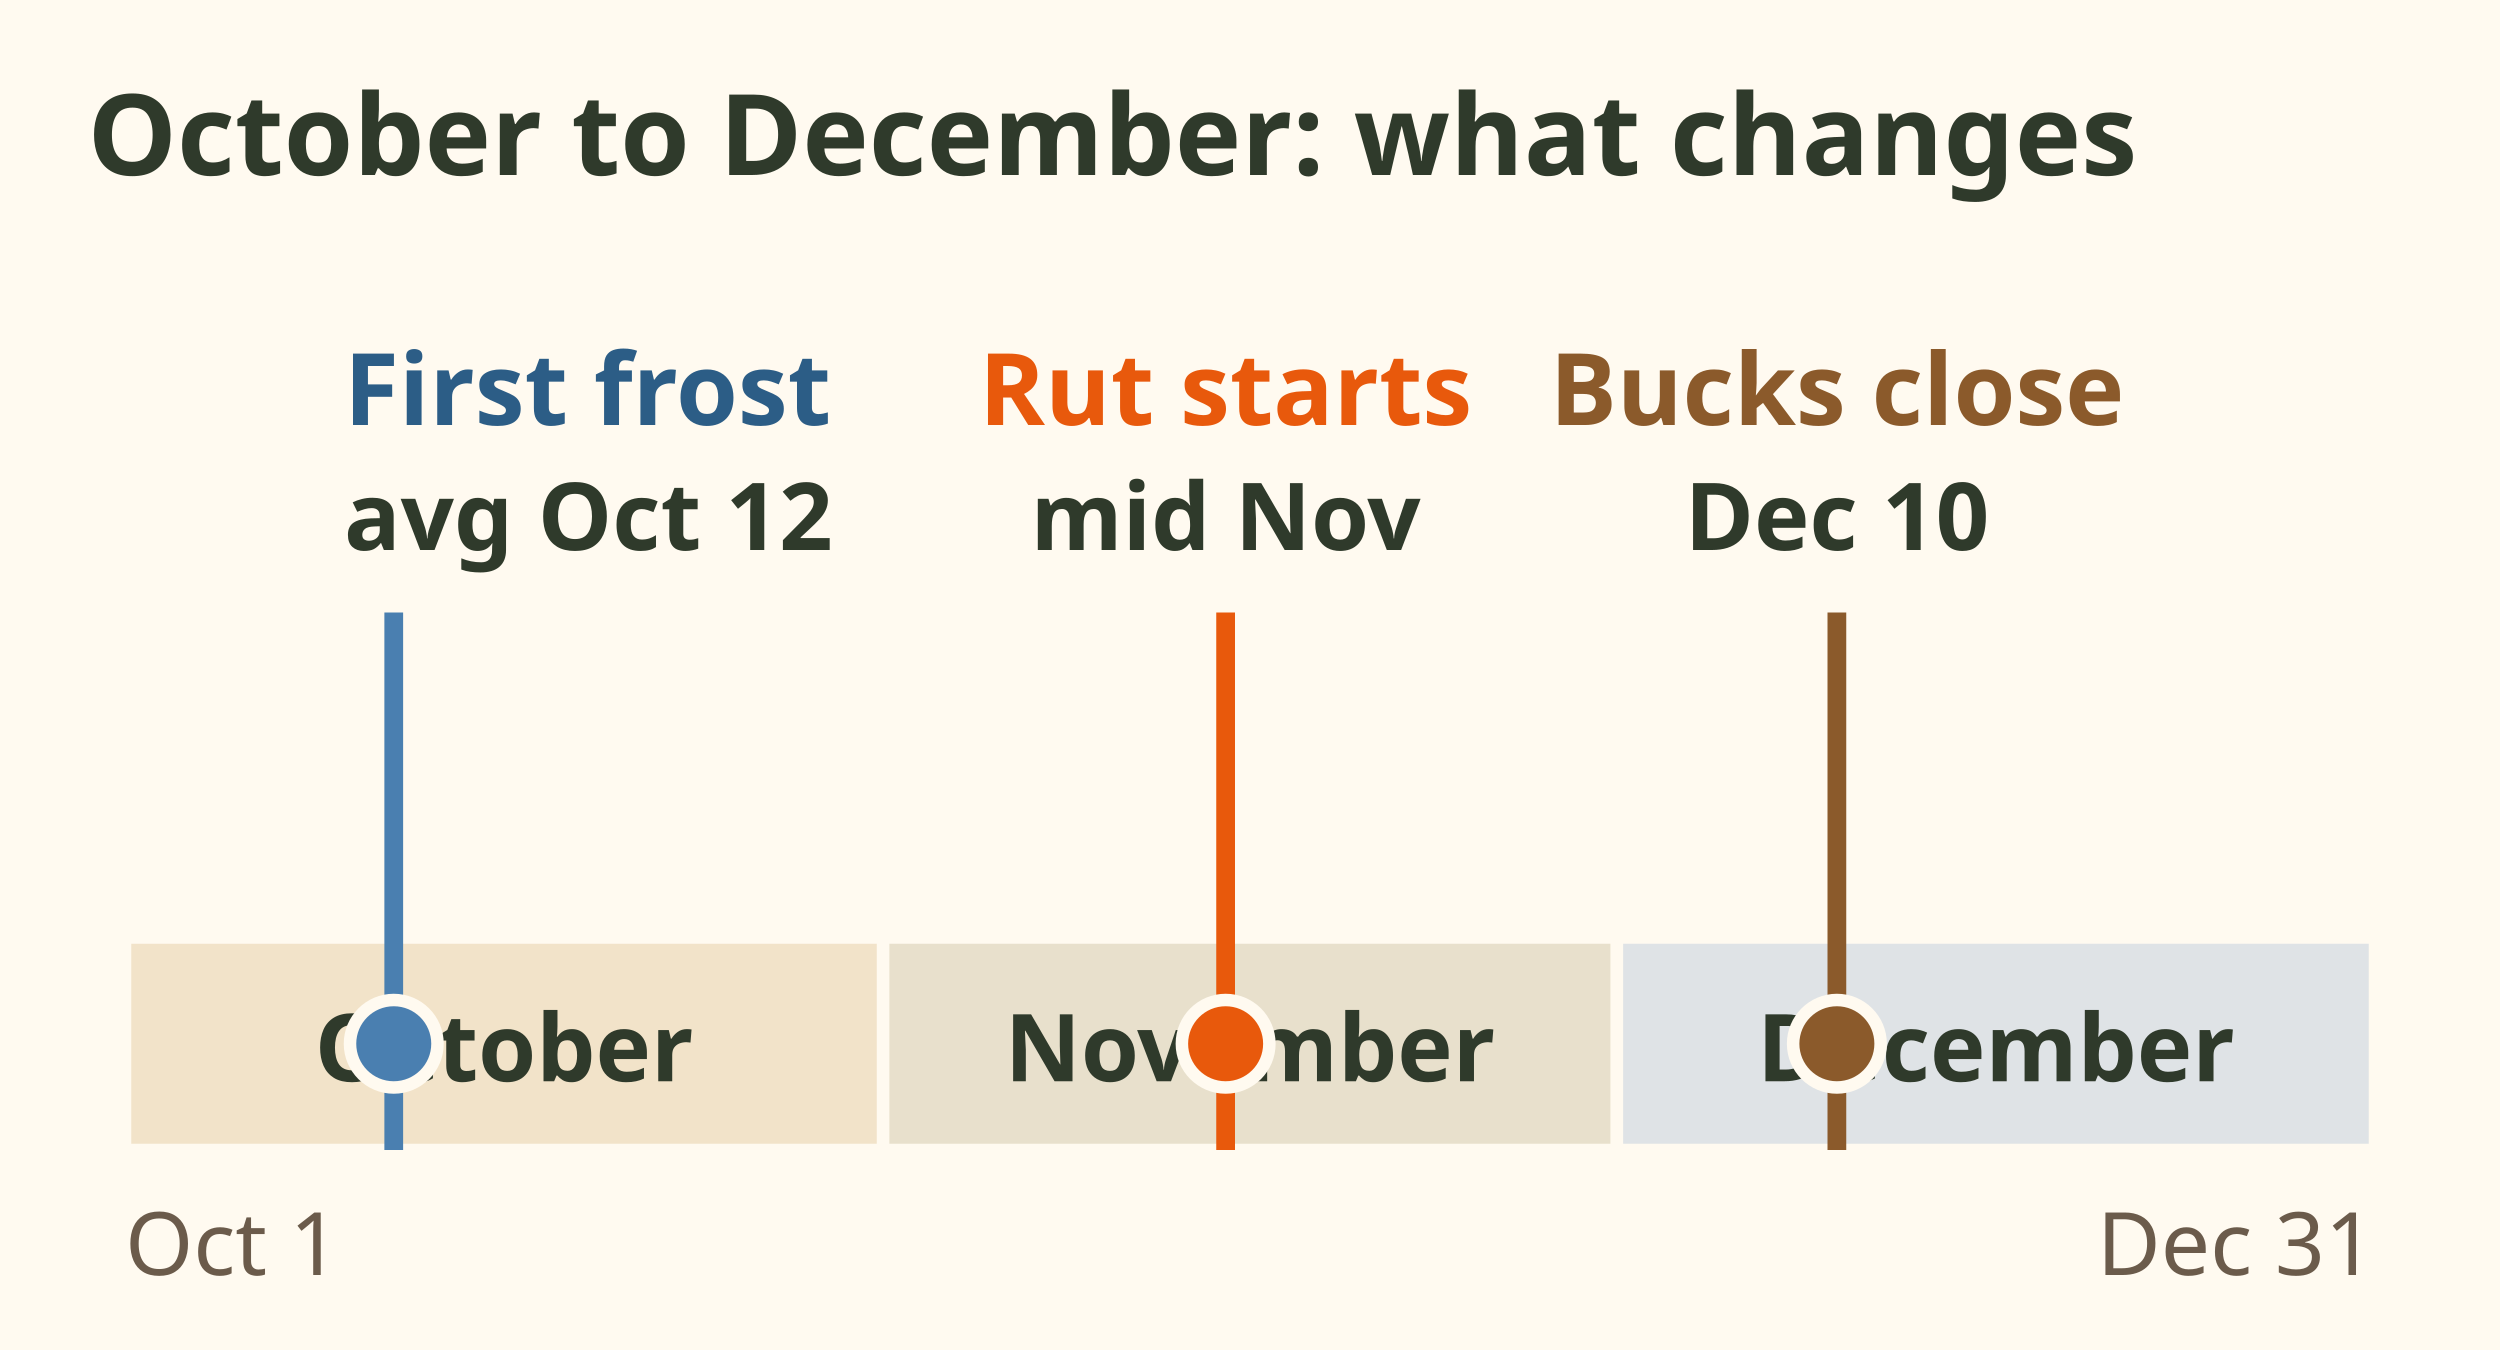
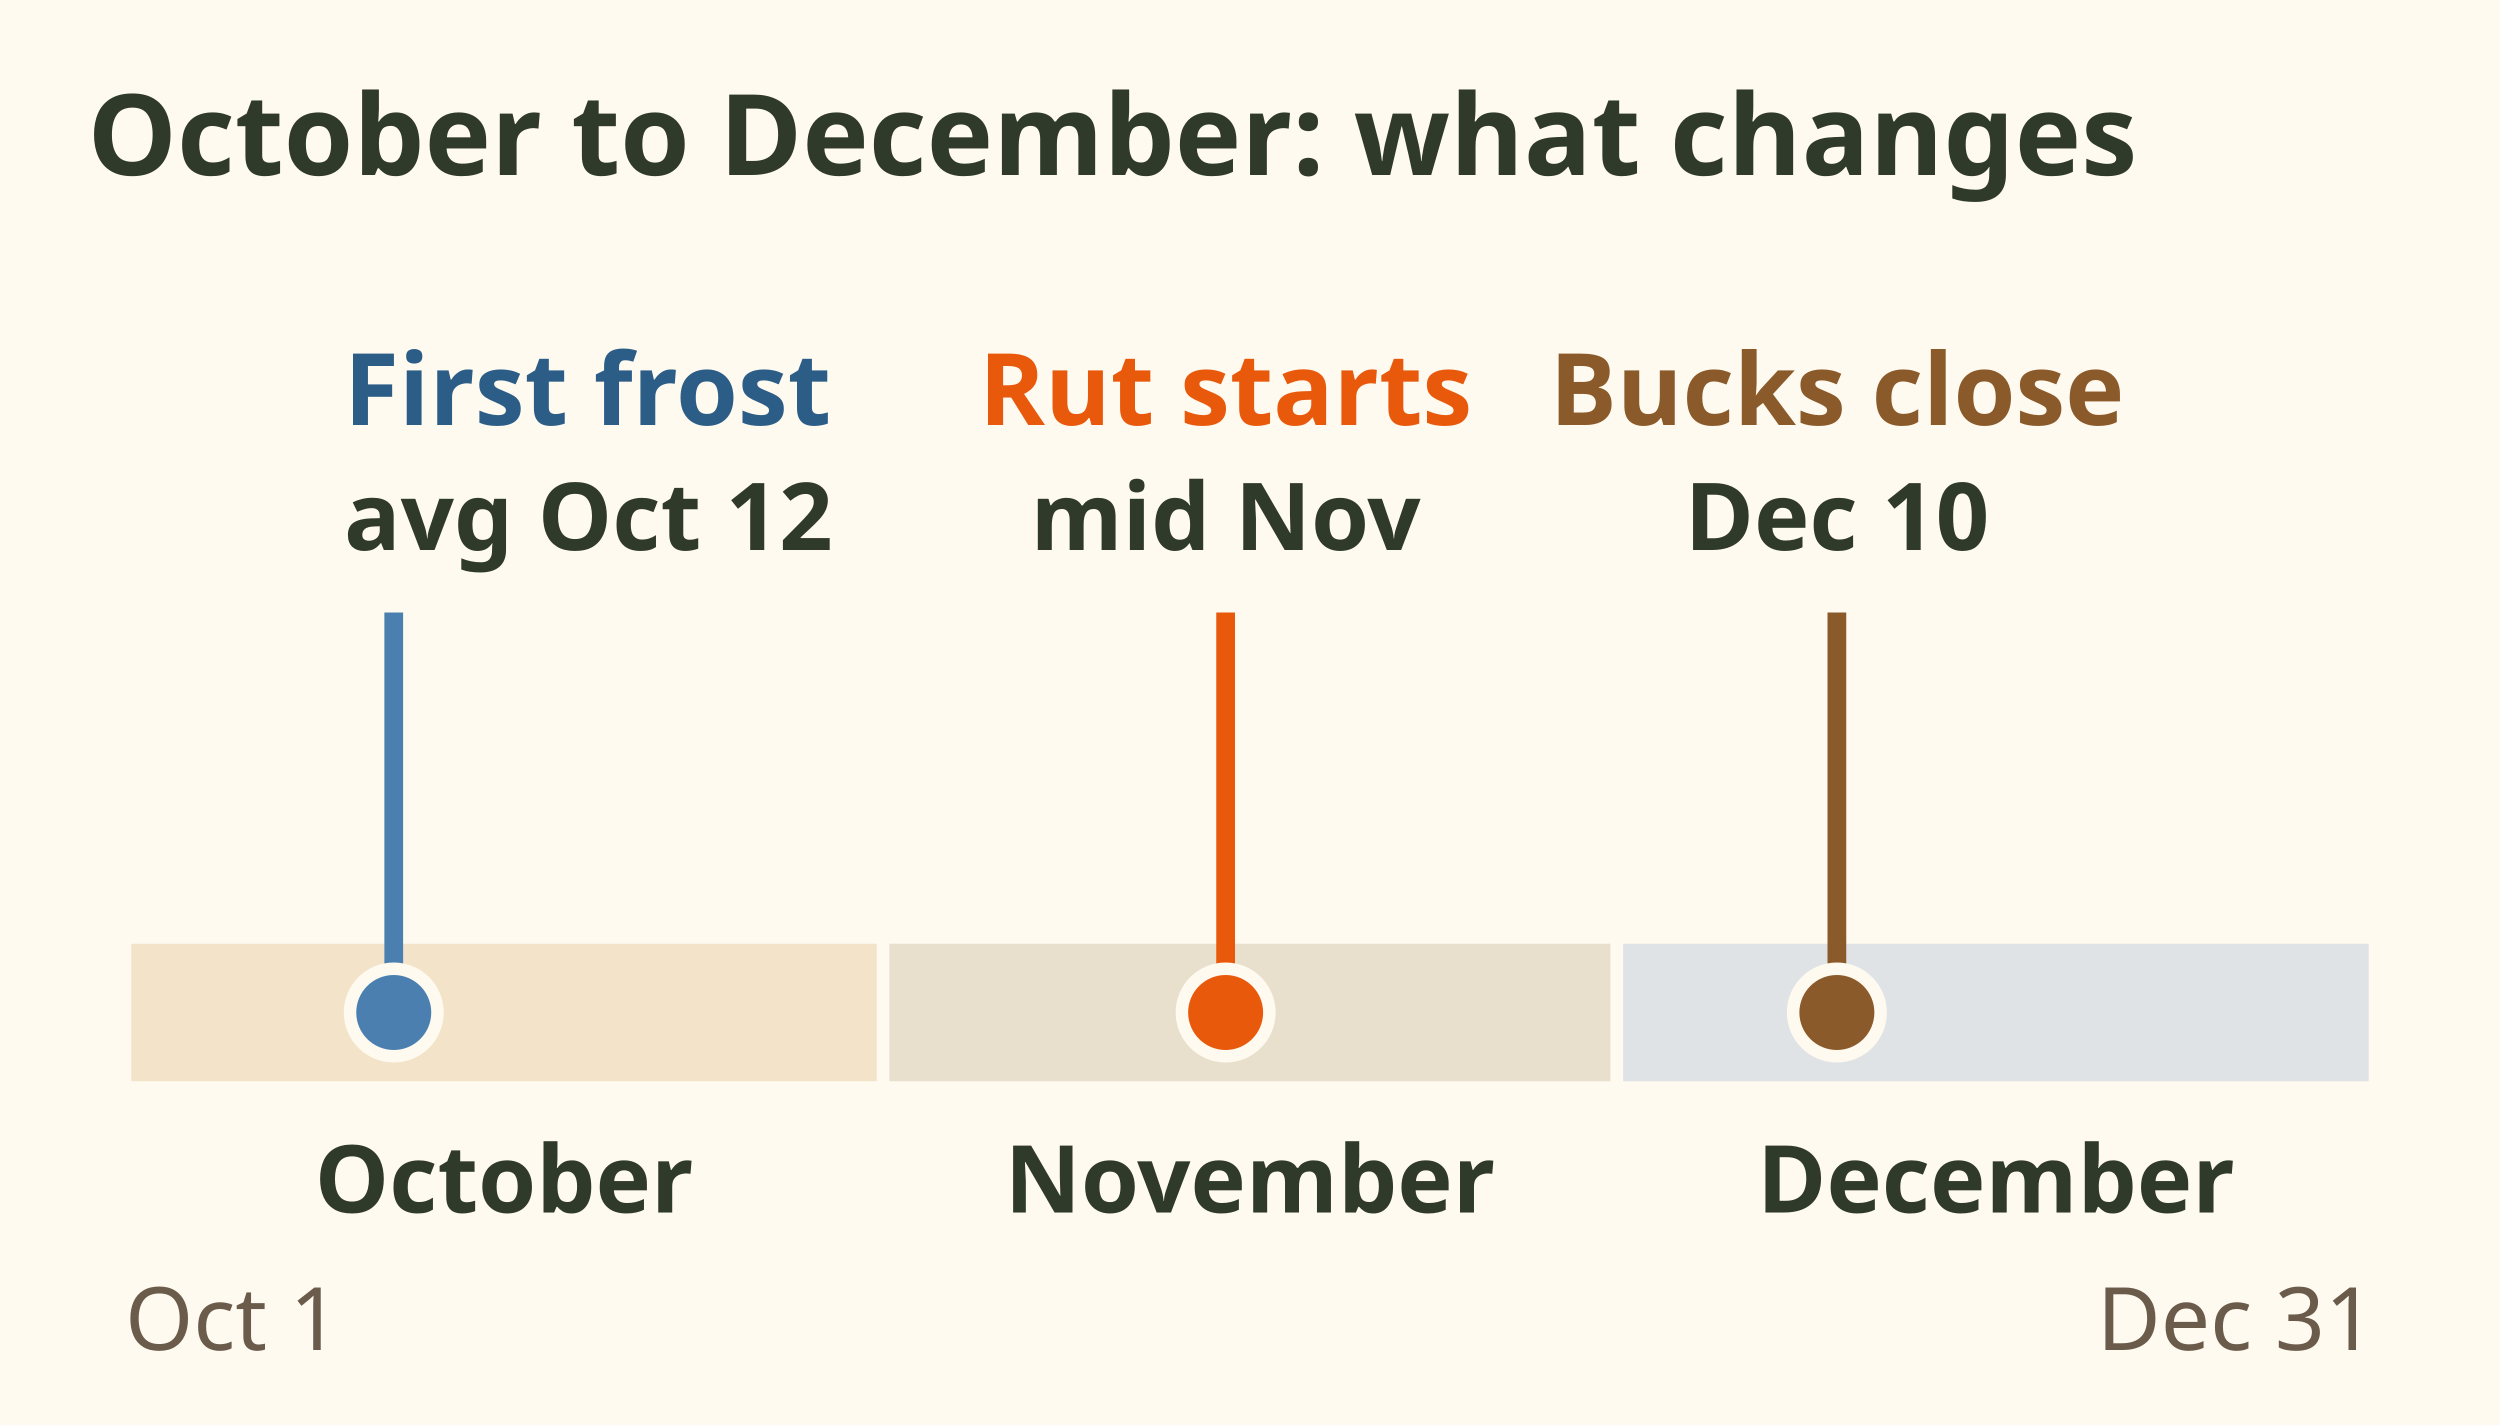
- <svg xmlns="http://www.w3.org/2000/svg" viewBox="0 0 400 216" font-family="sans-serif" role="img" aria-label="Timeline from 1 October to 31 December. First frost averages 12 October in Kamloops. The mule deer rut starts mid November and runs to mid December. Bucks close 10 December. Also in this window: any buck in October in Region 3, and snow and cold push deer to winter range, mostly October and November.">
-   <rect width="400" height="216" fill="#fffaf0" />
+ <svg xmlns="http://www.w3.org/2000/svg" viewBox="0 0 400 228" font-family="sans-serif" role="img" aria-label="Timeline from 1 October to 31 December. First frost averages 12 October in Kamloops. The mule deer rut starts mid November and runs to mid December. Bucks close 10 December. Also in this window: any buck in October in Region 3, and snow and cold push deer to winter range, mostly October and November.">
+   <rect width="400" height="228" fill="#fffaf0" />
  <text x="14" y="28" font-size="18" font-weight="bold" fill="#2f3a2b">October to December: what changes</text>
-   <rect x="20.0" y="150" width="121.3" height="34" fill="#f2e3c9" stroke="#fffaf0" stroke-width="2" />
-   <text x="80.652" y="173" font-size="15" font-weight="bold" fill="#2f3a2b" text-anchor="middle">October</text>
-   <rect x="141.3" y="150" width="117.4" height="34" fill="#e8e0cc" stroke="#fffaf0" stroke-width="2" />
-   <text x="200" y="173" font-size="15" font-weight="bold" fill="#2f3a2b" text-anchor="middle">November</text>
-   <rect x="258.7" y="150" width="121.3" height="34" fill="#dfe3e6" stroke="#fffaf0" stroke-width="2" />
-   <text x="319.348" y="173" font-size="15" font-weight="bold" fill="#2f3a2b" text-anchor="middle">December</text>
-   <text x="20" y="204" font-size="14" fill="#6b5b4b">Oct 1</text>
-   <text x="380" y="204" font-size="14" fill="#6b5b4b" text-anchor="end">Dec 31</text>
-   <path d="M63.0 98 V184" stroke="#4a7fb0" stroke-width="3" />
-   <circle cx="63.0" cy="167" r="7" fill="#4a7fb0" stroke="#fffaf0" stroke-width="2" />
+   <rect x="20.0" y="150" width="121.3" height="24" fill="#f2e3c9" stroke="#fffaf0" stroke-width="2" />
+   <text x="80.652" y="194" font-size="15" font-weight="bold" fill="#2f3a2b" text-anchor="middle">October</text>
+   <rect x="141.3" y="150" width="117.4" height="24" fill="#e8e0cc" stroke="#fffaf0" stroke-width="2" />
+   <text x="200" y="194" font-size="15" font-weight="bold" fill="#2f3a2b" text-anchor="middle">November</text>
+   <rect x="258.7" y="150" width="121.3" height="24" fill="#dfe3e6" stroke="#fffaf0" stroke-width="2" />
+   <text x="319.348" y="194" font-size="15" font-weight="bold" fill="#2f3a2b" text-anchor="middle">December</text>
+   <text x="20" y="216" font-size="14" fill="#6b5b4b">Oct 1</text>
+   <text x="380" y="216" font-size="14" fill="#6b5b4b" text-anchor="end">Dec 31</text>
+   <path d="M63.0 98 V162" stroke="#4a7fb0" stroke-width="3" />
+   <circle cx="63.0" cy="162" r="7" fill="#4a7fb0" stroke="#fffaf0" stroke-width="2" />
  <text x="55.044" y="68" font-size="16" font-weight="bold" fill="#2c5d86">First frost</text>
  <text x="55.044" y="88" font-size="15" font-weight="bold" fill="#2f3a2b">avg Oct 12</text>
-   <path d="M196.1 98 V184" stroke="#e8590c" stroke-width="3" />
-   <circle cx="196.1" cy="167" r="7" fill="#e8590c" stroke="#fffaf0" stroke-width="2" />
+   <path d="M196.1 98 V162" stroke="#e8590c" stroke-width="3" />
+   <circle cx="196.1" cy="162" r="7" fill="#e8590c" stroke="#fffaf0" stroke-width="2" />
  <text x="196.087" y="68" font-size="16" font-weight="bold" fill="#e8590c" text-anchor="middle">Rut starts</text>
  <text x="196.087" y="88" font-size="15" font-weight="bold" fill="#2f3a2b" text-anchor="middle">mid Nov</text>
-   <path d="M293.9 98 V184" stroke="#8b5a2b" stroke-width="3" />
-   <circle cx="293.9" cy="167" r="7" fill="#8b5a2b" stroke="#fffaf0" stroke-width="2" />
+   <path d="M293.9 98 V162" stroke="#8b5a2b" stroke-width="3" />
+   <circle cx="293.9" cy="162" r="7" fill="#8b5a2b" stroke="#fffaf0" stroke-width="2" />
  <text x="293.913" y="68" font-size="16" font-weight="bold" fill="#8b5a2b" text-anchor="middle">Bucks close</text>
  <text x="293.913" y="88" font-size="15" font-weight="bold" fill="#2f3a2b" text-anchor="middle">Dec 10</text>
</svg>
